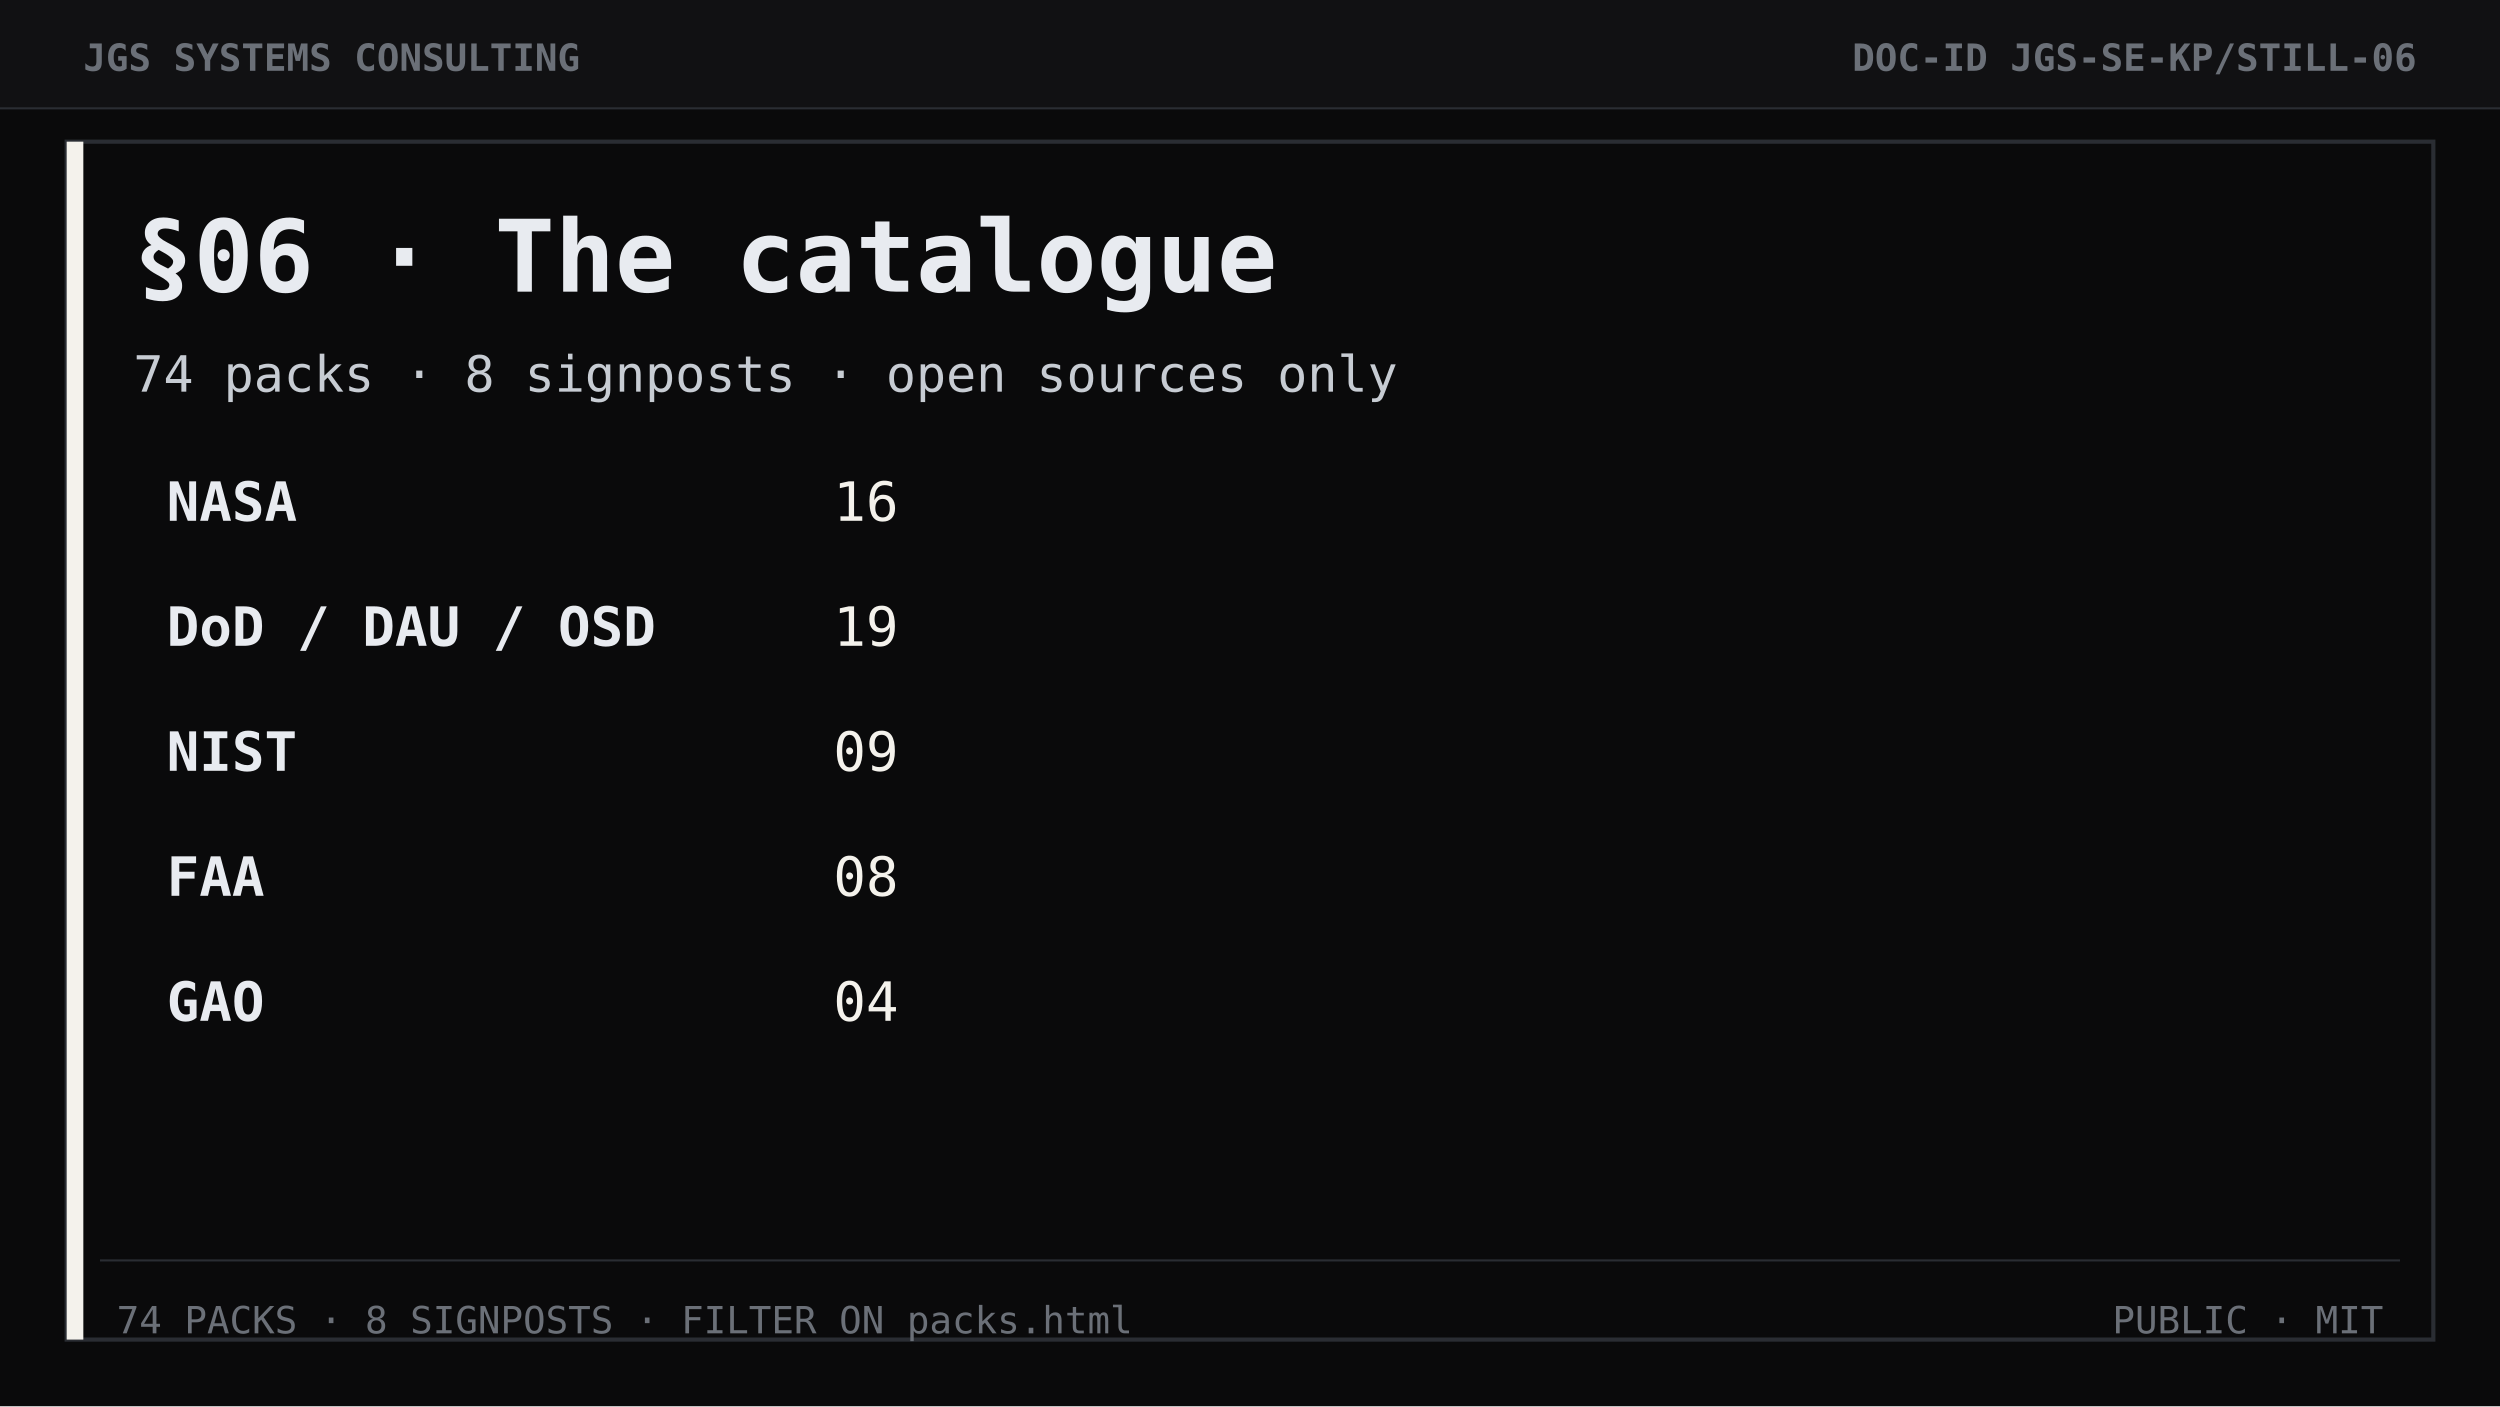
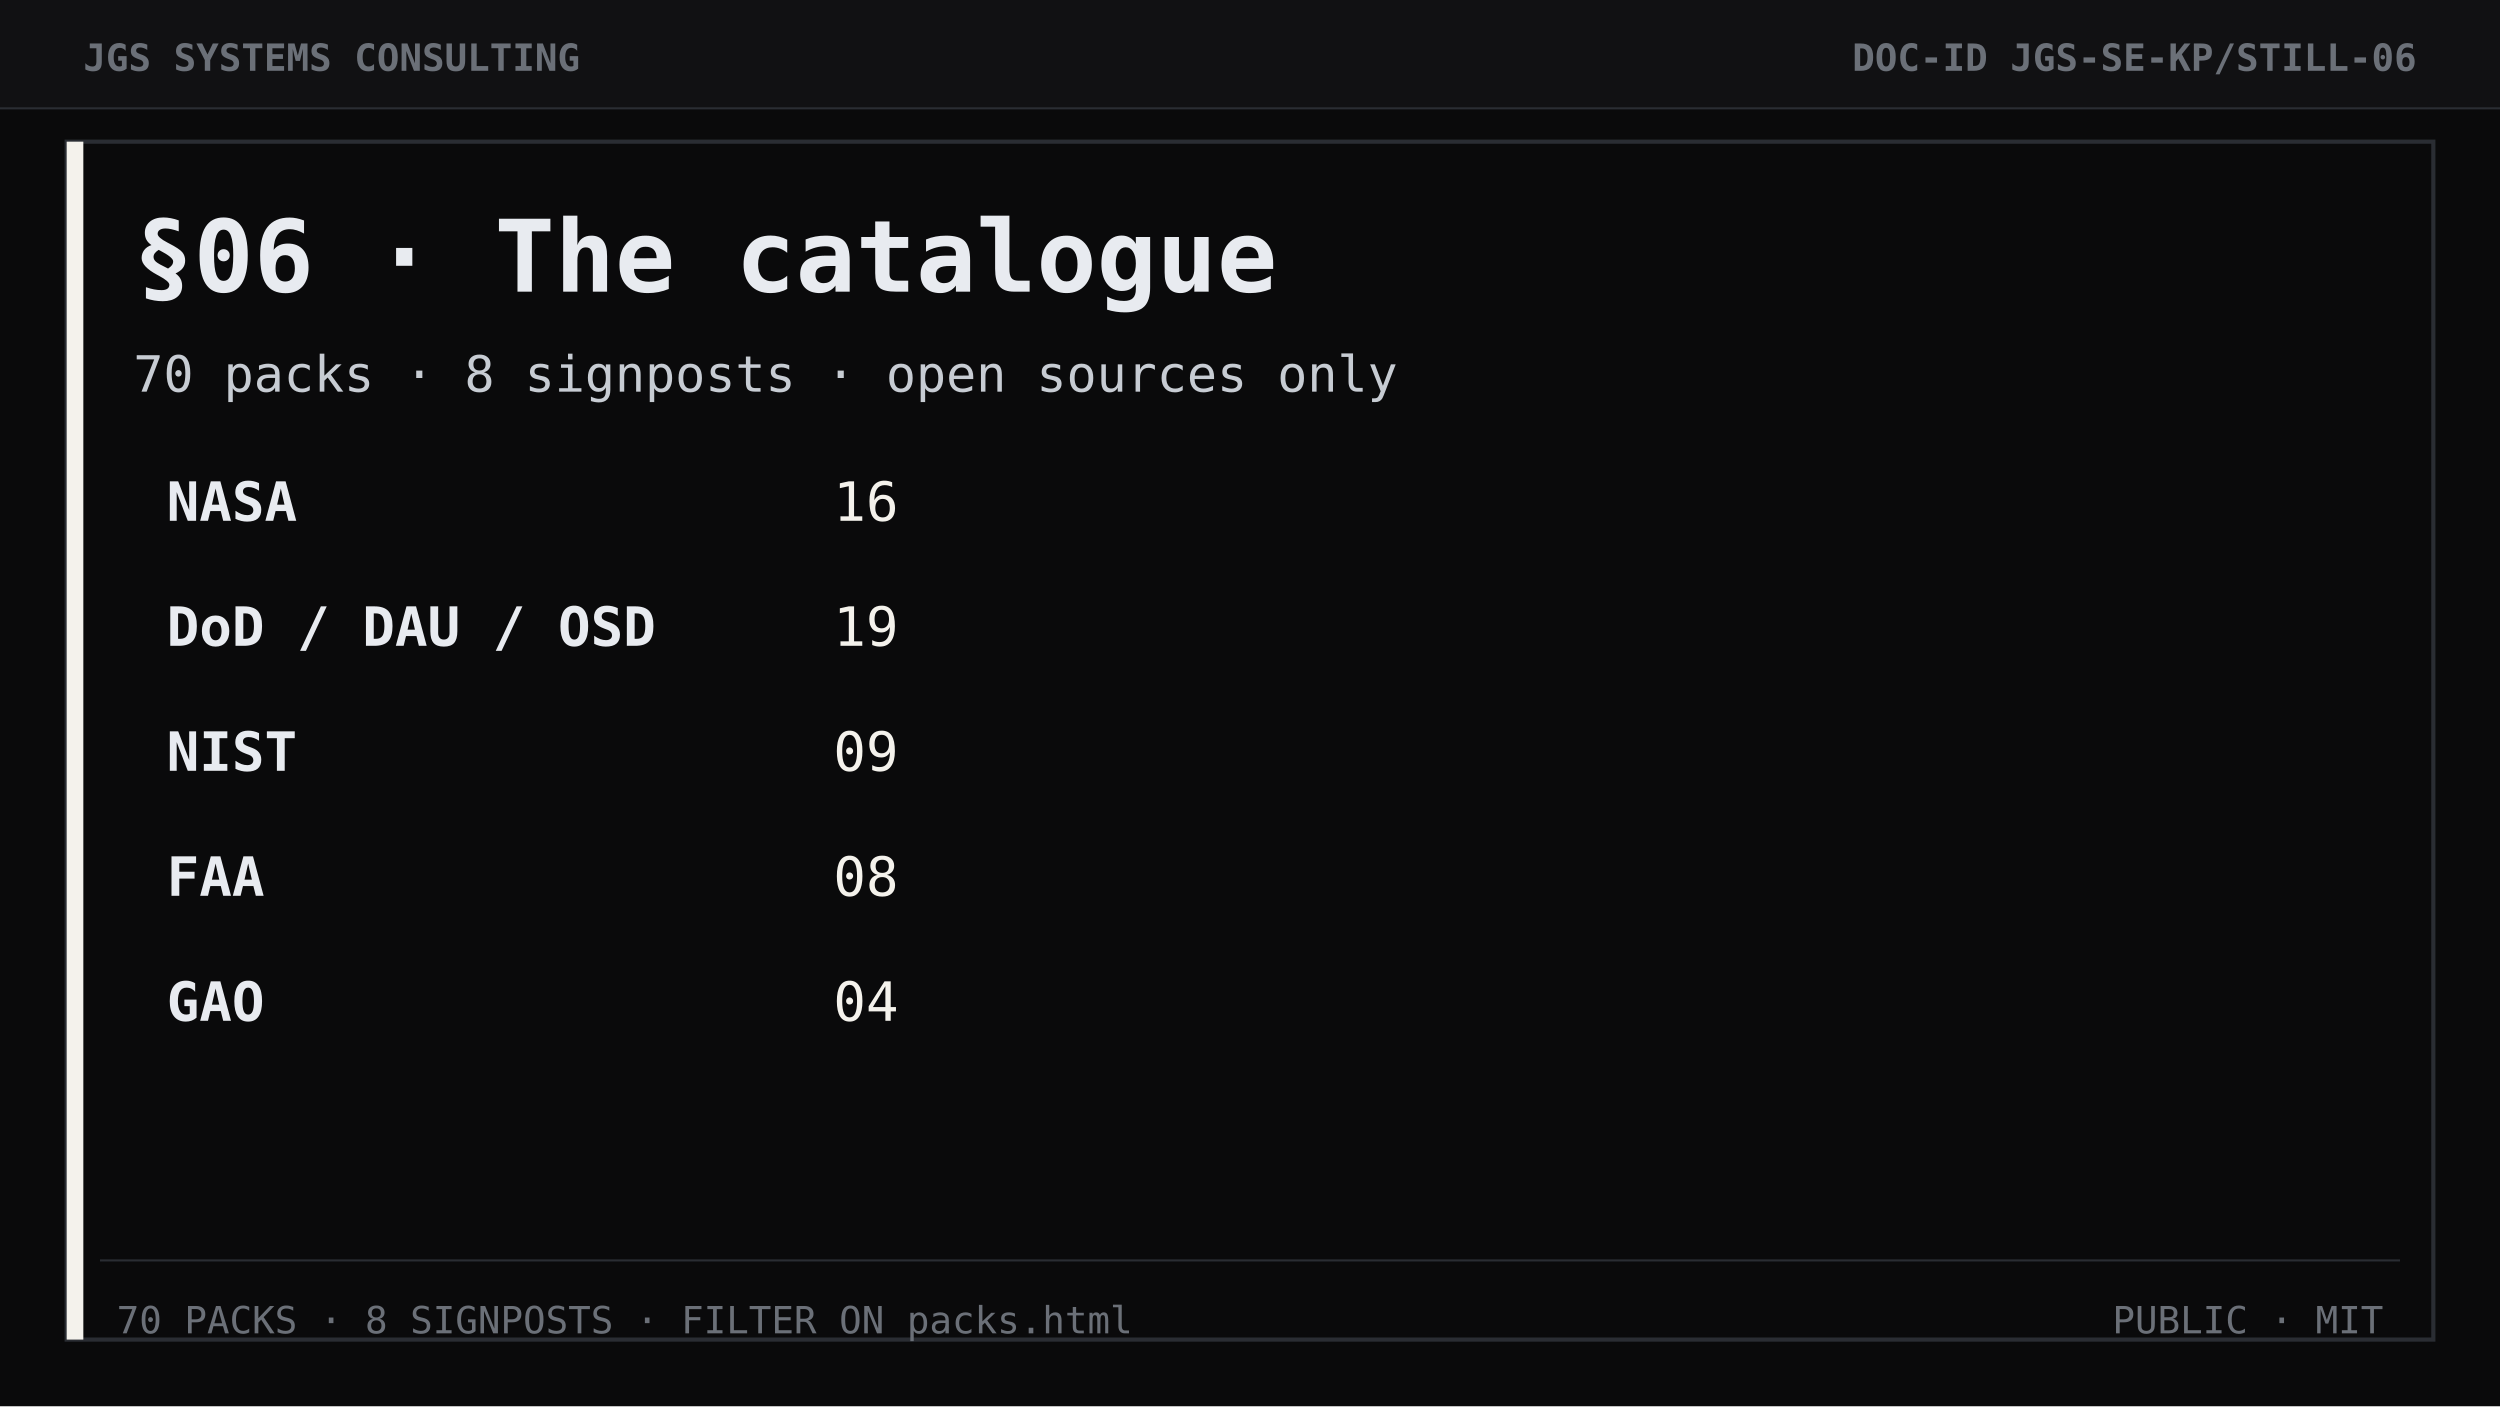
<svg xmlns="http://www.w3.org/2000/svg" width="1200" height="675" viewBox="0 0 1200 675" role="img" aria-label="Section 06 The catalogue">
  <rect width="1200" height="675" fill="#0a0a0b" />
  <rect width="1200" height="52" fill="#111113" />
  <line x1="0" y1="52" x2="1200" y2="52" stroke="#2a2d33" stroke-width="1" />
  <text x="40" y="34" font-family="ui-monospace, Consolas, monospace" font-size="18" font-weight="700" fill="#6b7078">JGS SYSTEMS CONSULTING</text>
  <text x="1160" y="34" text-anchor="end" font-family="ui-monospace, Consolas, monospace" font-size="18" font-weight="700" fill="#6b7078">DOC-ID  JGS-SE-KP/STILL-06</text>
  <rect x="32" y="68" width="1136" height="575" fill="none" stroke="#2a2d33" stroke-width="2" />
  <rect x="32" y="68" width="8" height="575" fill="#f4f2ec" />
  <text x="64" y="140" font-family="ui-monospace, Consolas, monospace" font-size="48" font-weight="700" fill="#e8ebf0">§06 · The catalogue</text>
-   <text x="64" y="188" font-family="ui-monospace, Consolas, monospace" font-size="24" fill="#c7ccd3">74 packs  ·  8 signposts  ·  open sources only</text>
+   <text x="64" y="188" font-family="ui-monospace, Consolas, monospace" font-size="24" fill="#c7ccd3">70 packs  ·  8 signposts  ·  open sources only</text>
  <text x="80" y="250" font-family="ui-monospace, Consolas, monospace" font-size="26" font-weight="700" fill="#e8ebf0">NASA</text>
  <text x="400" y="250" font-family="ui-monospace, Consolas, monospace" font-size="26" fill="#f4f2ec">16</text>
  <text x="80" y="310" font-family="ui-monospace, Consolas, monospace" font-size="26" font-weight="700" fill="#e8ebf0">DoD / DAU / OSD</text>
  <text x="400" y="310" font-family="ui-monospace, Consolas, monospace" font-size="26" fill="#f4f2ec">19</text>
  <text x="80" y="370" font-family="ui-monospace, Consolas, monospace" font-size="26" font-weight="700" fill="#e8ebf0">NIST</text>
  <text x="400" y="370" font-family="ui-monospace, Consolas, monospace" font-size="26" fill="#f4f2ec">09</text>
  <text x="80" y="430" font-family="ui-monospace, Consolas, monospace" font-size="26" font-weight="700" fill="#e8ebf0">FAA</text>
  <text x="400" y="430" font-family="ui-monospace, Consolas, monospace" font-size="26" fill="#f4f2ec">08</text>
  <text x="80" y="490" font-family="ui-monospace, Consolas, monospace" font-size="26" font-weight="700" fill="#e8ebf0">GAO</text>
  <text x="400" y="490" font-family="ui-monospace, Consolas, monospace" font-size="26" fill="#f4f2ec">04</text>
  <line x1="48" y1="605" x2="1152" y2="605" stroke="#2a2d33" />
-   <text x="56" y="640" font-family="ui-monospace, Consolas, monospace" font-size="18" fill="#6b7078">74 PACKS · 8 SIGNPOSTS · FILTER ON packs.html</text>
+   <text x="56" y="640" font-family="ui-monospace, Consolas, monospace" font-size="18" fill="#6b7078">70 PACKS · 8 SIGNPOSTS · FILTER ON packs.html</text>
  <text x="1144" y="640" text-anchor="end" font-family="ui-monospace, Consolas, monospace" font-size="18" fill="#6b7078">PUBLIC  ·  MIT</text>
</svg>
